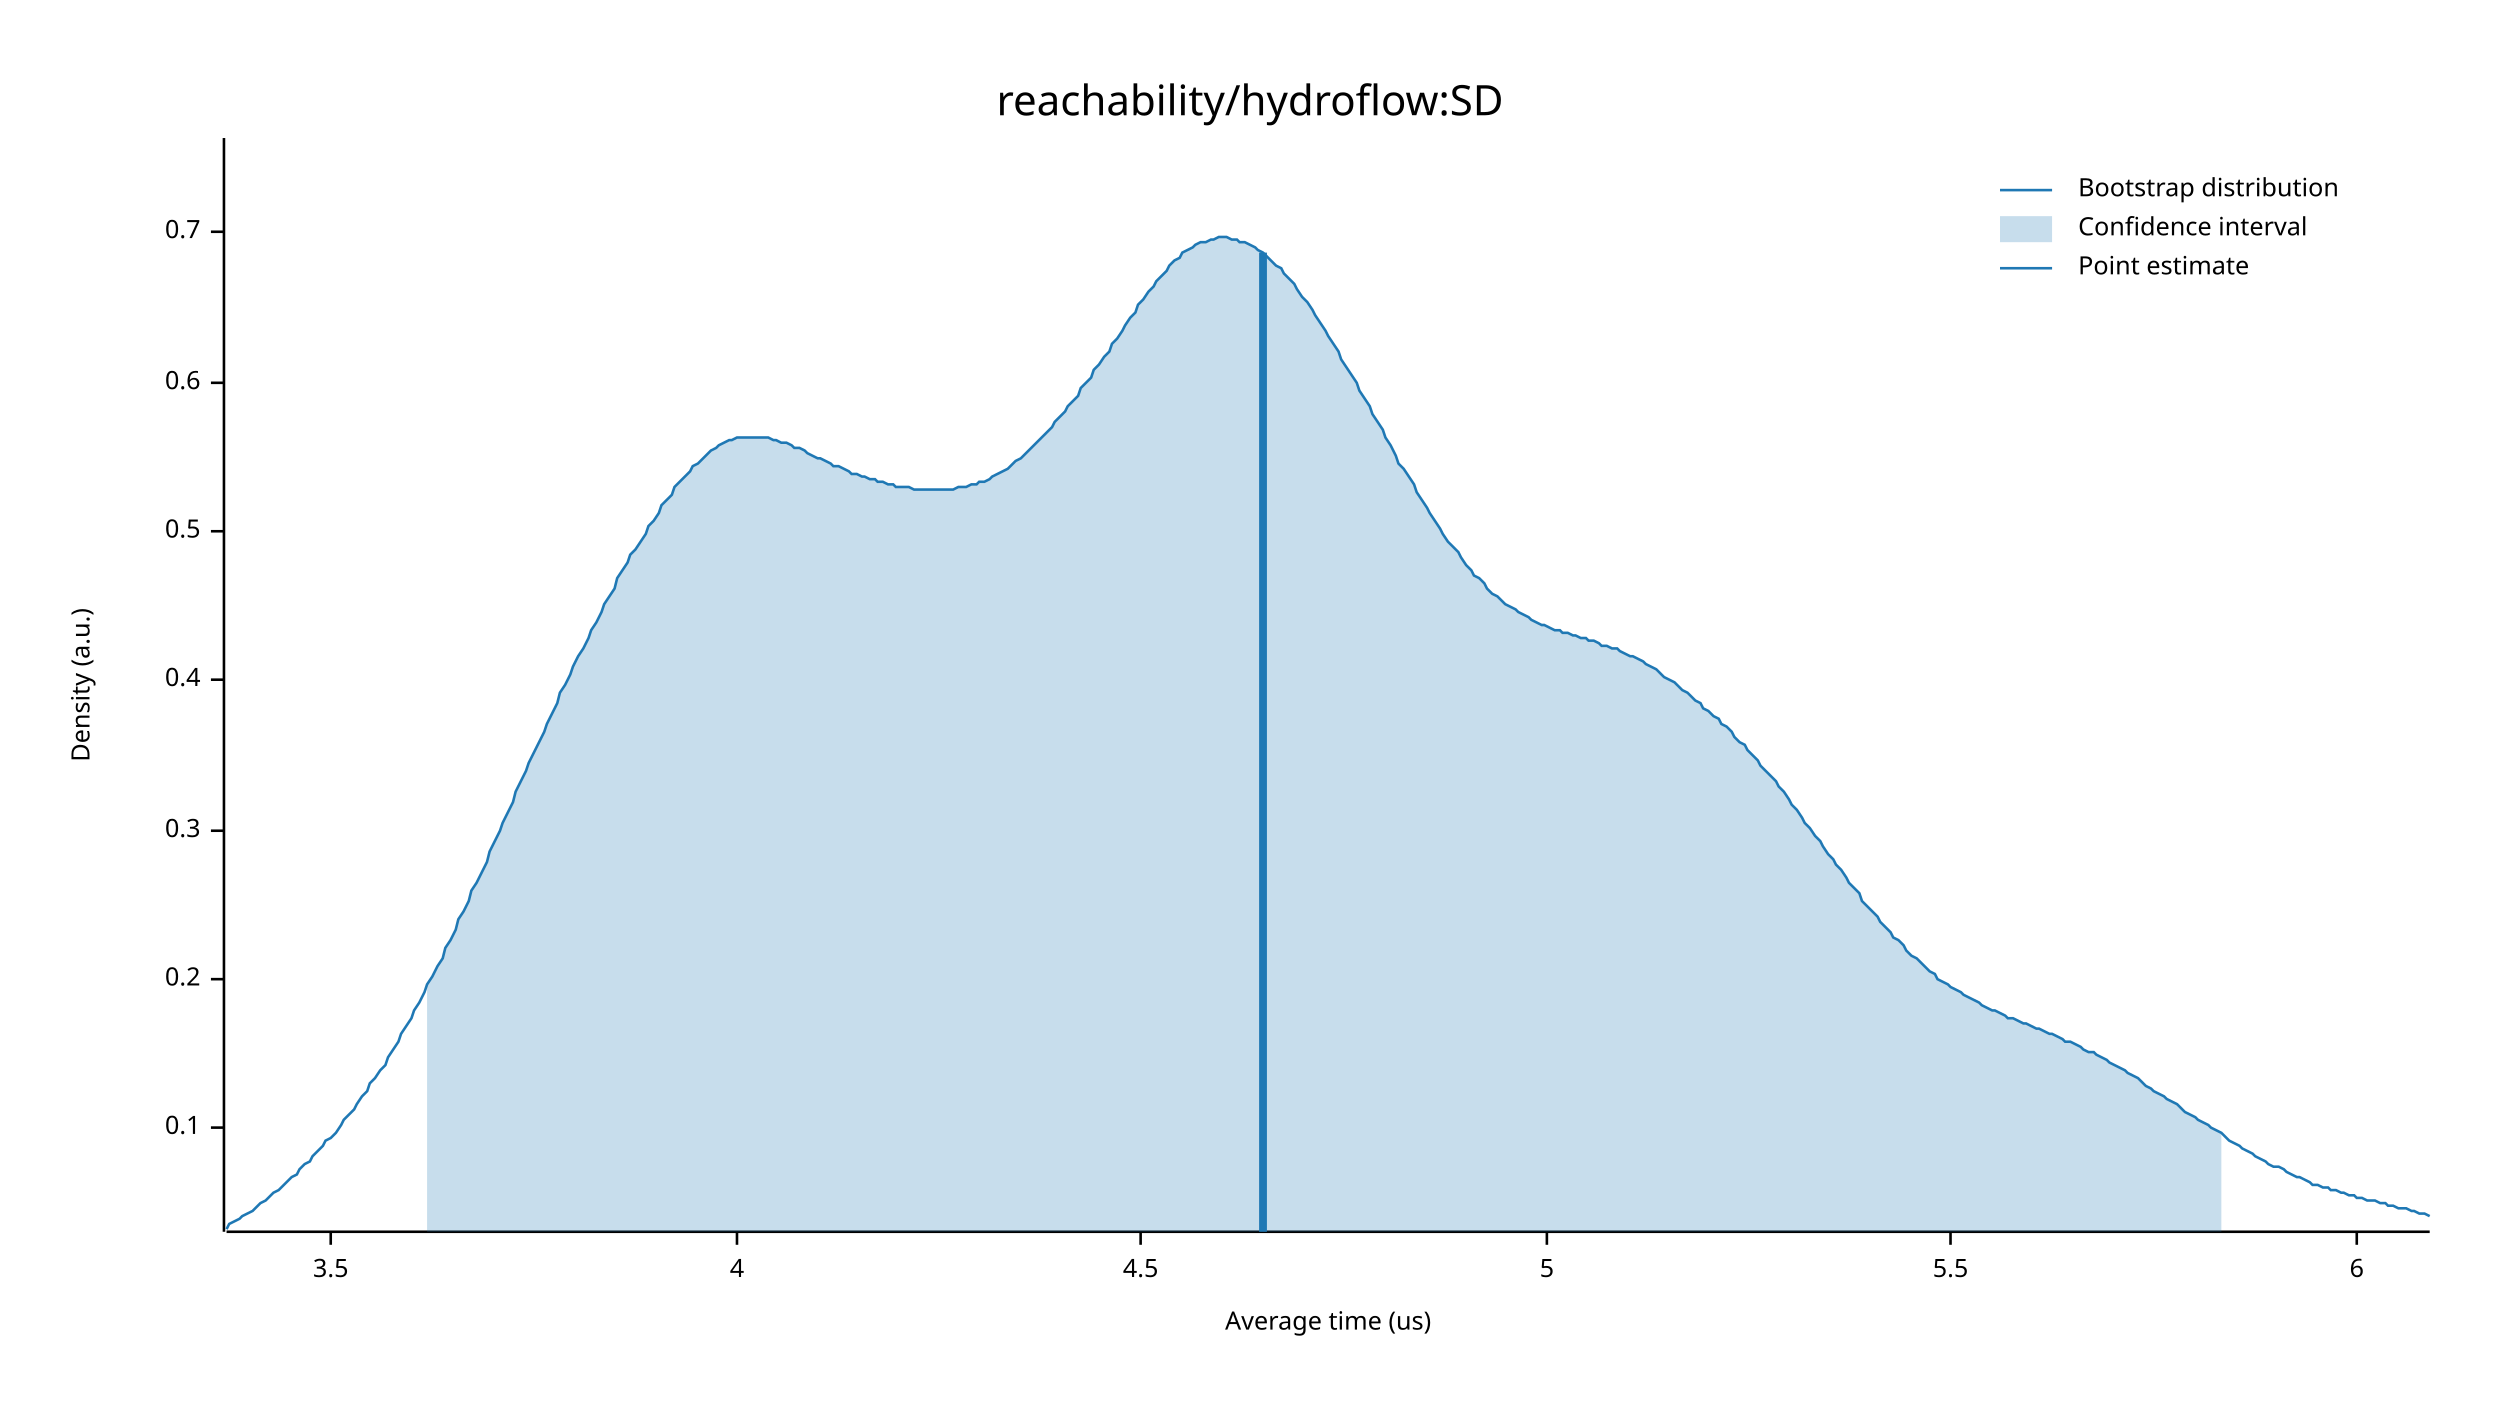
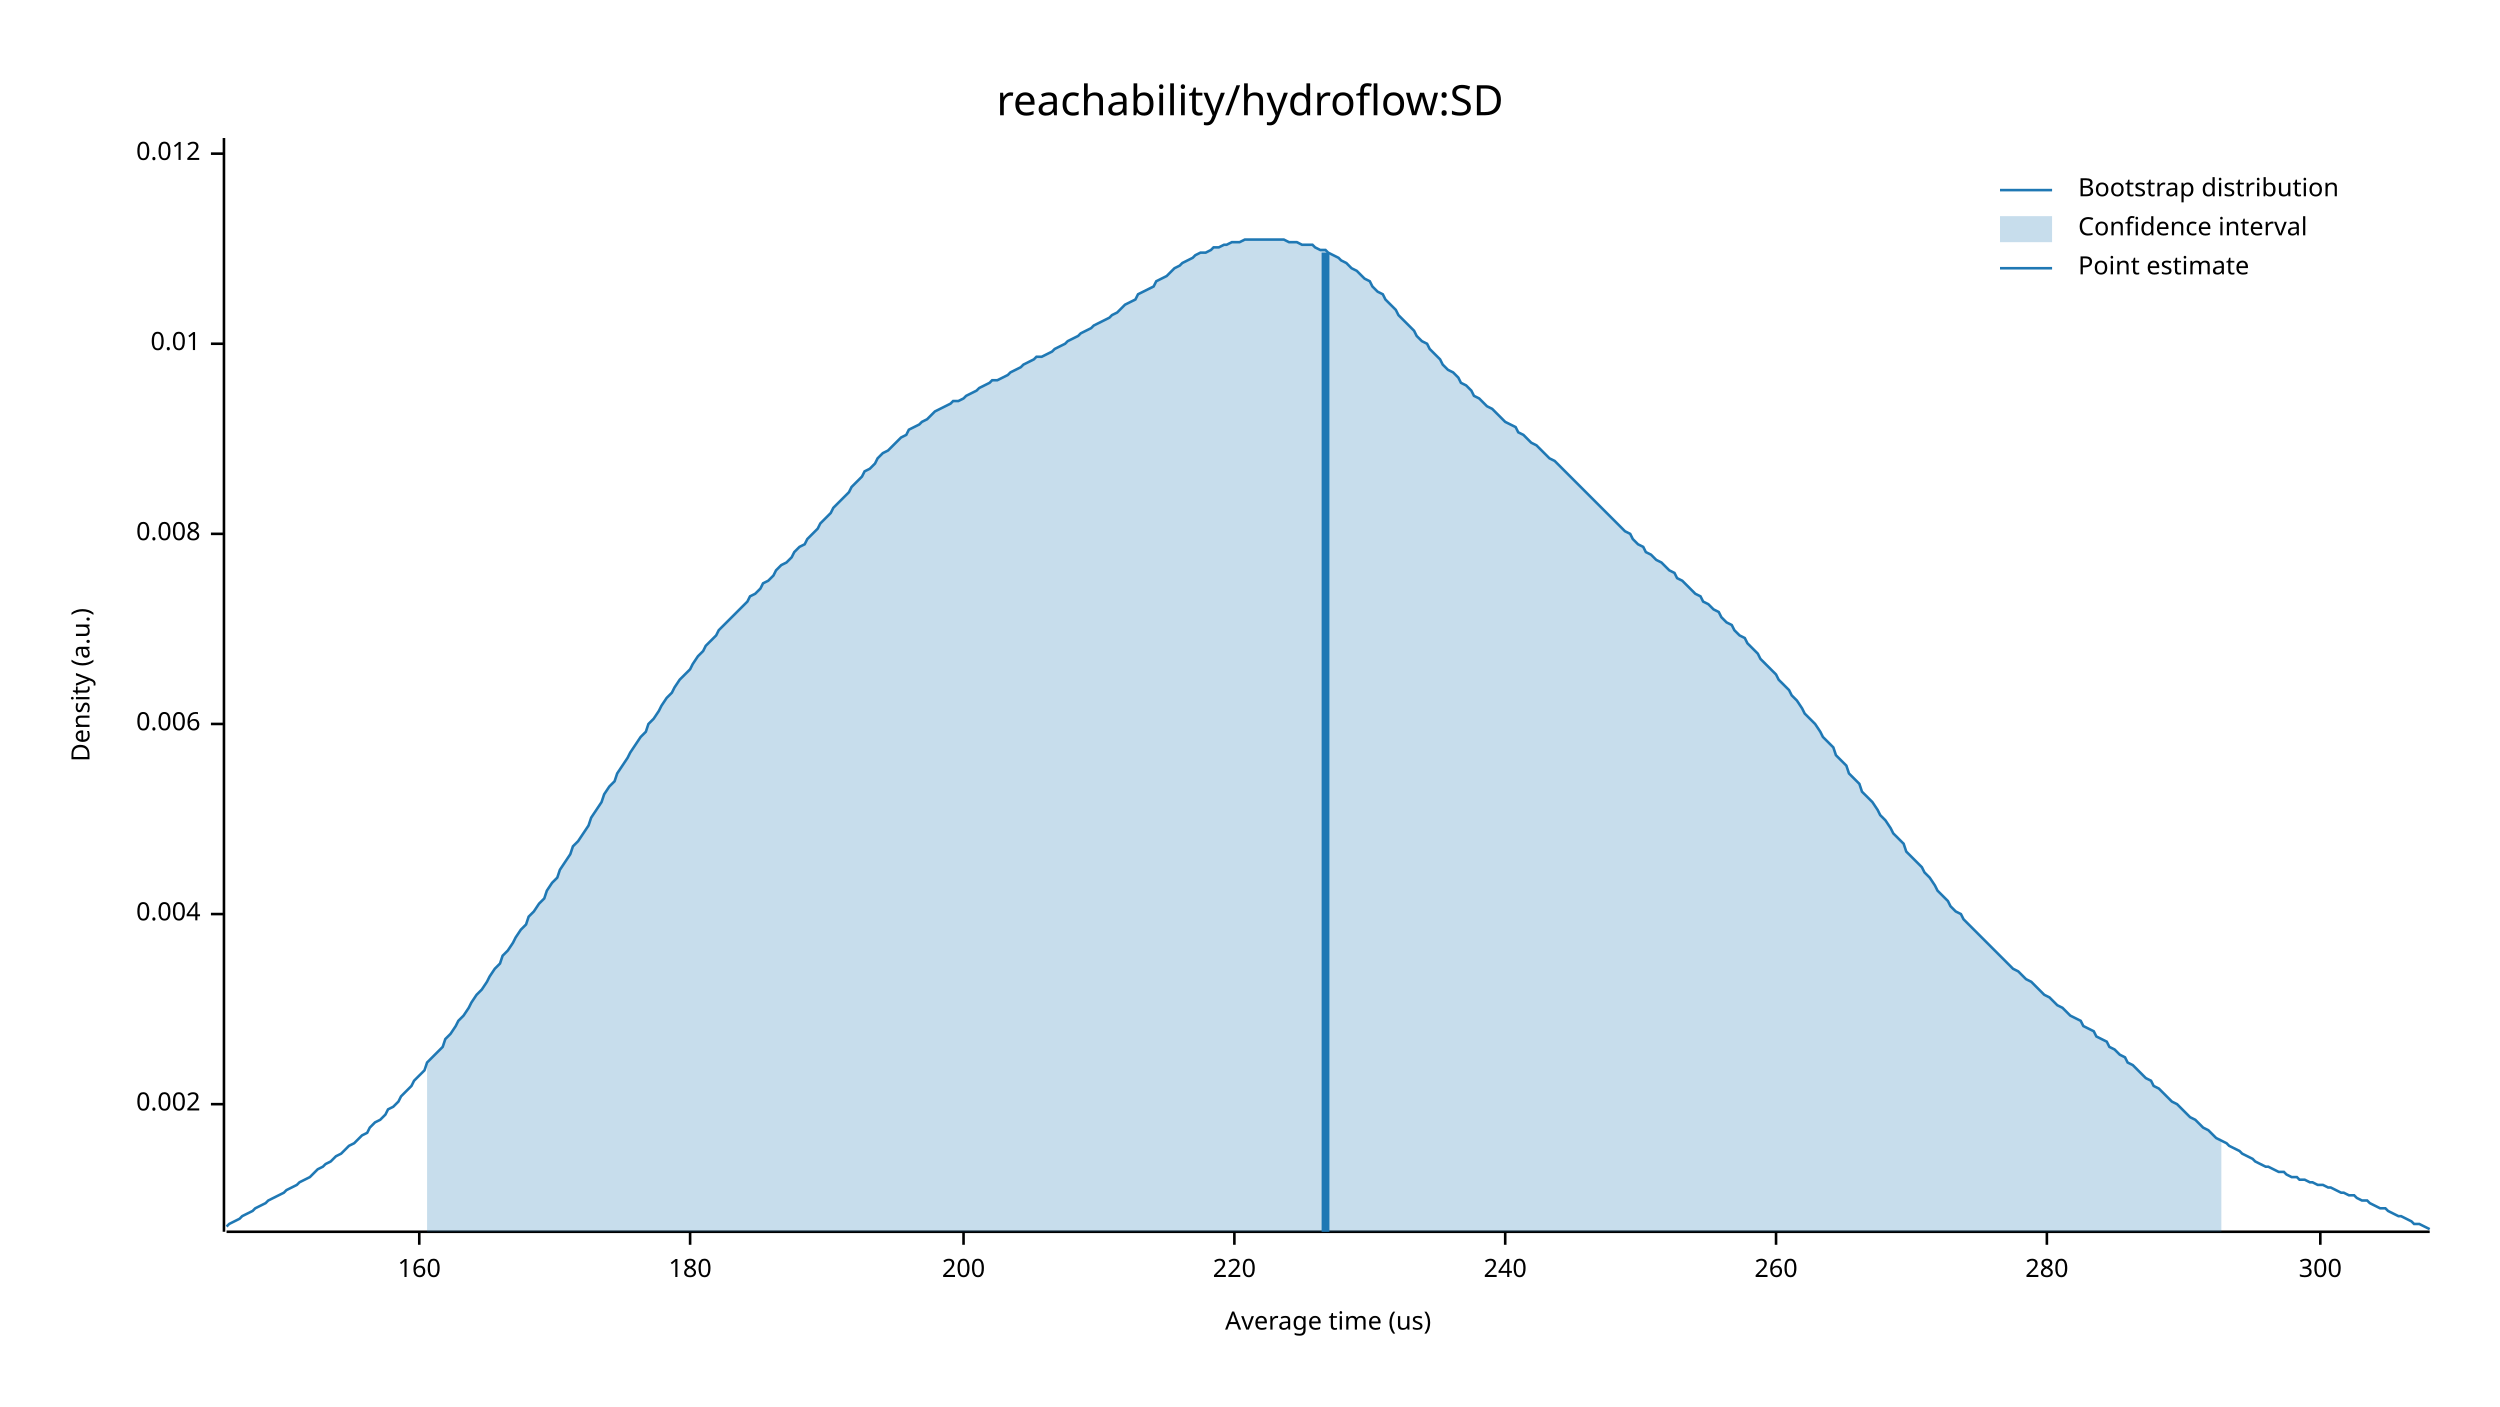
<svg xmlns="http://www.w3.org/2000/svg" width="960" height="540" viewBox="0 0 960 540">
  <text x="480" y="32" dy="0.76em" text-anchor="middle" font-family="sans-serif" font-size="16.129" opacity="1" fill="#000000">
reachability/hydroflow:SD
</text>
  <text x="27" y="263" dy="0.76em" text-anchor="middle" font-family="sans-serif" font-size="9.677" opacity="1" fill="#000000" transform="rotate(270, 27, 263)">
Density (a.u.)
</text>
  <text x="510" y="513" dy="-0.5ex" text-anchor="middle" font-family="sans-serif" font-size="9.677" opacity="1" fill="#000000">
Average time (us)
</text>
  <polyline fill="none" opacity="1" stroke="#000000" stroke-width="1" points="86,53 86,473 " />
-   <text x="77" y="433" dy="0.5ex" text-anchor="end" font-family="sans-serif" font-size="9.677" opacity="1" fill="#000000">
- 0.1
+   <text x="77" y="424" dy="0.5ex" text-anchor="end" font-family="sans-serif" font-size="9.677" opacity="1" fill="#000000">
+ 0.002
</text>
-   <polyline fill="none" opacity="1" stroke="#000000" stroke-width="1" points="81,433 86,433 " />
-   <text x="77" y="376" dy="0.5ex" text-anchor="end" font-family="sans-serif" font-size="9.677" opacity="1" fill="#000000">
- 0.2
+   <polyline fill="none" opacity="1" stroke="#000000" stroke-width="1" points="81,424 86,424 " />
+   <text x="77" y="351" dy="0.5ex" text-anchor="end" font-family="sans-serif" font-size="9.677" opacity="1" fill="#000000">
+ 0.004
</text>
-   <polyline fill="none" opacity="1" stroke="#000000" stroke-width="1" points="81,376 86,376 " />
-   <text x="77" y="319" dy="0.5ex" text-anchor="end" font-family="sans-serif" font-size="9.677" opacity="1" fill="#000000">
- 0.3
+   <polyline fill="none" opacity="1" stroke="#000000" stroke-width="1" points="81,351 86,351 " />
+   <text x="77" y="278" dy="0.5ex" text-anchor="end" font-family="sans-serif" font-size="9.677" opacity="1" fill="#000000">
+ 0.006
</text>
-   <polyline fill="none" opacity="1" stroke="#000000" stroke-width="1" points="81,319 86,319 " />
-   <text x="77" y="261" dy="0.5ex" text-anchor="end" font-family="sans-serif" font-size="9.677" opacity="1" fill="#000000">
- 0.4
+   <polyline fill="none" opacity="1" stroke="#000000" stroke-width="1" points="81,278 86,278 " />
+   <text x="77" y="205" dy="0.5ex" text-anchor="end" font-family="sans-serif" font-size="9.677" opacity="1" fill="#000000">
+ 0.008
</text>
-   <polyline fill="none" opacity="1" stroke="#000000" stroke-width="1" points="81,261 86,261 " />
-   <text x="77" y="204" dy="0.5ex" text-anchor="end" font-family="sans-serif" font-size="9.677" opacity="1" fill="#000000">
- 0.5
+   <polyline fill="none" opacity="1" stroke="#000000" stroke-width="1" points="81,205 86,205 " />
+   <text x="77" y="132" dy="0.5ex" text-anchor="end" font-family="sans-serif" font-size="9.677" opacity="1" fill="#000000">
+ 0.01
</text>
-   <polyline fill="none" opacity="1" stroke="#000000" stroke-width="1" points="81,204 86,204 " />
-   <text x="77" y="147" dy="0.5ex" text-anchor="end" font-family="sans-serif" font-size="9.677" opacity="1" fill="#000000">
- 0.6
+   <polyline fill="none" opacity="1" stroke="#000000" stroke-width="1" points="81,132 86,132 " />
+   <text x="77" y="59" dy="0.5ex" text-anchor="end" font-family="sans-serif" font-size="9.677" opacity="1" fill="#000000">
+ 0.012
</text>
-   <polyline fill="none" opacity="1" stroke="#000000" stroke-width="1" points="81,147 86,147 " />
-   <text x="77" y="89" dy="0.5ex" text-anchor="end" font-family="sans-serif" font-size="9.677" opacity="1" fill="#000000">
- 0.7
+   <polyline fill="none" opacity="1" stroke="#000000" stroke-width="1" points="81,59 86,59 " />
+   <polyline fill="none" opacity="1" stroke="#000000" stroke-width="1" points="87,473 933,473 " />
+   <text x="161" y="483" dy="0.76em" text-anchor="middle" font-family="sans-serif" font-size="9.677" opacity="1" fill="#000000">
+ 160
</text>
-   <polyline fill="none" opacity="1" stroke="#000000" stroke-width="1" points="81,89 86,89 " />
-   <polyline fill="none" opacity="1" stroke="#000000" stroke-width="1" points="87,473 933,473 " />
-   <text x="127" y="483" dy="0.76em" text-anchor="middle" font-family="sans-serif" font-size="9.677" opacity="1" fill="#000000">
- 3.5
+   <polyline fill="none" opacity="1" stroke="#000000" stroke-width="1" points="161,473 161,478 " />
+   <text x="265" y="483" dy="0.76em" text-anchor="middle" font-family="sans-serif" font-size="9.677" opacity="1" fill="#000000">
+ 180
</text>
-   <polyline fill="none" opacity="1" stroke="#000000" stroke-width="1" points="127,473 127,478 " />
-   <text x="283" y="483" dy="0.76em" text-anchor="middle" font-family="sans-serif" font-size="9.677" opacity="1" fill="#000000">
- 4
+   <polyline fill="none" opacity="1" stroke="#000000" stroke-width="1" points="265,473 265,478 " />
+   <text x="370" y="483" dy="0.76em" text-anchor="middle" font-family="sans-serif" font-size="9.677" opacity="1" fill="#000000">
+ 200
</text>
-   <polyline fill="none" opacity="1" stroke="#000000" stroke-width="1" points="283,473 283,478 " />
-   <text x="438" y="483" dy="0.76em" text-anchor="middle" font-family="sans-serif" font-size="9.677" opacity="1" fill="#000000">
- 4.5
+   <polyline fill="none" opacity="1" stroke="#000000" stroke-width="1" points="370,473 370,478 " />
+   <text x="474" y="483" dy="0.76em" text-anchor="middle" font-family="sans-serif" font-size="9.677" opacity="1" fill="#000000">
+ 220
</text>
-   <polyline fill="none" opacity="1" stroke="#000000" stroke-width="1" points="438,473 438,478 " />
-   <text x="594" y="483" dy="0.76em" text-anchor="middle" font-family="sans-serif" font-size="9.677" opacity="1" fill="#000000">
- 5
+   <polyline fill="none" opacity="1" stroke="#000000" stroke-width="1" points="474,473 474,478 " />
+   <text x="578" y="483" dy="0.76em" text-anchor="middle" font-family="sans-serif" font-size="9.677" opacity="1" fill="#000000">
+ 240
</text>
-   <polyline fill="none" opacity="1" stroke="#000000" stroke-width="1" points="594,473 594,478 " />
-   <text x="749" y="483" dy="0.76em" text-anchor="middle" font-family="sans-serif" font-size="9.677" opacity="1" fill="#000000">
- 5.5
+   <polyline fill="none" opacity="1" stroke="#000000" stroke-width="1" points="578,473 578,478 " />
+   <text x="682" y="483" dy="0.76em" text-anchor="middle" font-family="sans-serif" font-size="9.677" opacity="1" fill="#000000">
+ 260
</text>
-   <polyline fill="none" opacity="1" stroke="#000000" stroke-width="1" points="749,473 749,478 " />
-   <text x="905" y="483" dy="0.76em" text-anchor="middle" font-family="sans-serif" font-size="9.677" opacity="1" fill="#000000">
- 6
+   <polyline fill="none" opacity="1" stroke="#000000" stroke-width="1" points="682,473 682,478 " />
+   <text x="786" y="483" dy="0.76em" text-anchor="middle" font-family="sans-serif" font-size="9.677" opacity="1" fill="#000000">
+ 280
</text>
-   <polyline fill="none" opacity="1" stroke="#000000" stroke-width="1" points="905,473 905,478 " />
-   <polyline fill="none" opacity="1" stroke="#1F78B4" stroke-width="1" points="87,472 88,470 90,469 92,468 93,467 95,466 97,465 98,464 100,462 102,461 103,460 105,458 107,457 109,455 110,454 112,452 114,451 115,449 117,447 119,446 120,444 122,442 124,440 125,438 127,437 129,435 131,432 132,430 134,428 136,426 137,424 139,421 141,419 142,416 144,414 146,411 148,409 149,406 151,403 153,400 154,397 156,394 158,391 159,388 161,385 163,381 164,378 166,375 168,371 170,368 171,364 173,361 175,357 176,353 178,350 180,346 181,342 183,339 185,335 187,331 188,327 190,323 192,319 193,316 195,312 197,308 198,304 200,300 202,296 203,293 205,289 207,285 209,281 210,278 212,274 214,270 215,266 217,263 219,259 220,256 222,252 224,249 226,245 227,242 229,239 231,235 232,232 234,229 236,226 237,222 239,219 241,216 242,213 244,211 246,208 248,205 249,202 251,200 253,197 254,194 256,192 258,190 259,187 261,185 263,183 265,181 266,179 268,178 270,176 271,175 273,173 275,172 276,171 278,170 280,169 281,169 283,168 285,168 287,168 288,168 290,168 292,168 293,168 295,168 297,169 298,169 300,170 302,170 304,171 305,172 307,172 309,173 310,174 312,175 314,176 315,176 317,177 319,178 320,179 322,179 324,180 326,181 327,182 329,182 331,183 332,183 334,184 336,184 337,185 339,185 341,186 343,186 344,187 346,187 348,187 349,187 351,188 353,188 354,188 356,188 358,188 359,188 361,188 363,188 365,188 366,188 368,187 370,187 371,187 373,186 375,186 376,185 378,185 380,184 381,183 383,182 385,181 387,180 388,179 390,177 392,176 393,175 395,173 397,171 398,170 400,168 402,166 404,164 405,162 407,160 409,158 410,156 412,154 414,152 415,149 417,147 419,145 420,142 422,140 424,137 426,135 427,132 429,130 431,127 432,125 434,122 436,120 437,117 439,115 441,112 443,110 444,108 446,106 448,104 449,102 451,100 453,99 454,97 456,96 458,95 459,94 461,93 463,93 465,92 466,92 468,91 470,91 471,91 473,92 475,92 476,93 478,93 480,94 482,95 483,96 485,97 487,99 488,100 490,102 492,103 493,105 495,107 497,109 498,111 500,114 502,116 504,119 505,121 507,124 509,127 510,129 512,132 514,135 515,138 517,141 519,144 521,147 522,150 524,153 526,156 527,159 529,162 531,165 532,168 534,171 536,175 537,178 539,180 541,183 543,186 544,189 546,192 548,195 549,197 551,200 553,203 554,205 556,208 558,210 560,212 561,214 563,217 565,219 566,221 568,222 570,224 571,226 573,228 575,229 576,230 578,232 580,233 582,234 583,235 585,236 587,237 588,238 590,239 592,240 593,240 595,241 597,242 599,242 600,243 602,243 604,244 605,244 607,245 609,245 610,246 612,246 614,247 615,248 617,248 619,249 621,249 622,250 624,251 626,252 627,252 629,253 631,254 632,255 634,256 636,257 638,259 639,260 641,261 643,262 644,263 646,265 648,266 649,267 651,269 653,270 654,272 656,273 658,275 660,276 661,278 663,279 665,281 666,283 668,285 670,286 671,288 673,290 675,292 676,294 678,296 680,298 682,300 683,302 685,304 687,307 688,309 690,311 692,314 693,316 695,318 697,321 699,323 700,325 702,328 704,330 705,332 707,334 709,337 710,339 712,341 714,343 715,346 717,348 719,350 721,352 722,354 724,356 726,358 727,360 729,361 731,363 732,365 734,367 736,368 738,370 739,371 741,373 743,374 744,376 746,377 748,378 749,379 751,380 753,381 754,382 756,383 758,384 760,385 761,386 763,387 765,388 766,388 768,389 770,390 771,391 773,391 775,392 777,393 778,393 780,394 782,395 783,395 785,396 787,397 788,397 790,398 792,399 793,400 795,400 797,401 799,402 800,403 802,404 804,404 805,405 807,406 809,407 810,408 812,409 814,410 816,411 817,412 819,413 821,414 822,415 824,417 826,418 827,419 829,420 831,421 832,422 834,423 836,424 838,426 839,427 841,428 843,429 844,430 846,431 848,432 849,433 851,434 853,435 855,437 856,438 858,439 860,440 861,441 863,442 865,443 866,444 868,445 870,446 871,447 873,448 875,448 877,449 878,450 880,451 882,452 883,452 885,453 887,454 888,455 890,455 892,456 894,456 895,457 897,457 899,458 900,458 902,459 904,459 905,460 907,460 909,461 910,461 912,461 914,462 916,462 917,463 919,463 921,464 922,464 924,464 926,465 927,465 929,466 931,466 933,467 " />
-   <polygon opacity="0.25" fill="#1F78B4" points="164,378 166,375 168,371 170,368 171,364 173,361 175,357 176,353 178,350 180,346 181,342 183,339 185,335 187,331 188,327 190,323 192,319 193,316 195,312 197,308 198,304 200,300 202,296 203,293 205,289 207,285 209,281 210,278 212,274 214,270 215,266 217,263 219,259 220,256 222,252 224,249 226,245 227,242 229,239 231,235 232,232 234,229 236,226 237,222 239,219 241,216 242,213 244,211 246,208 248,205 249,202 251,200 253,197 254,194 256,192 258,190 259,187 261,185 263,183 265,181 266,179 268,178 270,176 271,175 273,173 275,172 276,171 278,170 280,169 281,169 283,168 285,168 287,168 288,168 290,168 292,168 293,168 295,168 297,169 298,169 300,170 302,170 304,171 305,172 307,172 309,173 310,174 312,175 314,176 315,176 317,177 319,178 320,179 322,179 324,180 326,181 327,182 329,182 331,183 332,183 334,184 336,184 337,185 339,185 341,186 343,186 344,187 346,187 348,187 349,187 351,188 353,188 354,188 356,188 358,188 359,188 361,188 363,188 365,188 366,188 368,187 370,187 371,187 373,186 375,186 376,185 378,185 380,184 381,183 383,182 385,181 387,180 388,179 390,177 392,176 393,175 395,173 397,171 398,170 400,168 402,166 404,164 405,162 407,160 409,158 410,156 412,154 414,152 415,149 417,147 419,145 420,142 422,140 424,137 426,135 427,132 429,130 431,127 432,125 434,122 436,120 437,117 439,115 441,112 443,110 444,108 446,106 448,104 449,102 451,100 453,99 454,97 456,96 458,95 459,94 461,93 463,93 465,92 466,92 468,91 470,91 471,91 473,92 475,92 476,93 478,93 480,94 482,95 483,96 485,97 487,99 488,100 490,102 492,103 493,105 495,107 497,109 498,111 500,114 502,116 504,119 505,121 507,124 509,127 510,129 512,132 514,135 515,138 517,141 519,144 521,147 522,150 524,153 526,156 527,159 529,162 531,165 532,168 534,171 536,175 537,178 539,180 541,183 543,186 544,189 546,192 548,195 549,197 551,200 553,203 554,205 556,208 558,210 560,212 561,214 563,217 565,219 566,221 568,222 570,224 571,226 573,228 575,229 576,230 578,232 580,233 582,234 583,235 585,236 587,237 588,238 590,239 592,240 593,240 595,241 597,242 599,242 600,243 602,243 604,244 605,244 607,245 609,245 610,246 612,246 614,247 615,248 617,248 619,249 621,249 622,250 624,251 626,252 627,252 629,253 631,254 632,255 634,256 636,257 638,259 639,260 641,261 643,262 644,263 646,265 648,266 649,267 651,269 653,270 654,272 656,273 658,275 660,276 661,278 663,279 665,281 666,283 668,285 670,286 671,288 673,290 675,292 676,294 678,296 680,298 682,300 683,302 685,304 687,307 688,309 690,311 692,314 693,316 695,318 697,321 699,323 700,325 702,328 704,330 705,332 707,334 709,337 710,339 712,341 714,343 715,346 717,348 719,350 721,352 722,354 724,356 726,358 727,360 729,361 731,363 732,365 734,367 736,368 738,370 739,371 741,373 743,374 744,376 746,377 748,378 749,379 751,380 753,381 754,382 756,383 758,384 760,385 761,386 763,387 765,388 766,388 768,389 770,390 771,391 773,391 775,392 777,393 778,393 780,394 782,395 783,395 785,396 787,397 788,397 790,398 792,399 793,400 795,400 797,401 799,402 800,403 802,404 804,404 805,405 807,406 809,407 810,408 812,409 814,410 816,411 817,412 819,413 821,414 822,415 824,417 826,418 827,419 829,420 831,421 832,422 834,423 836,424 838,426 839,427 841,428 843,429 844,430 846,431 848,432 849,433 851,434 853,435 853,473 164,473 " />
-   <polyline fill="none" opacity="1" stroke="#1F78B4" stroke-width="3" points="485,473 485,97 " />
+   <polyline fill="none" opacity="1" stroke="#000000" stroke-width="1" points="786,473 786,478 " />
+   <text x="891" y="483" dy="0.76em" text-anchor="middle" font-family="sans-serif" font-size="9.677" opacity="1" fill="#000000">
+ 300
+ </text>
+   <polyline fill="none" opacity="1" stroke="#000000" stroke-width="1" points="891,473 891,478 " />
+   <polyline fill="none" opacity="1" stroke="#1F78B4" stroke-width="1" points="87,471 88,470 90,469 92,468 93,467 95,466 97,465 98,464 100,463 102,462 103,461 105,460 107,459 109,458 110,457 112,456 114,455 115,454 117,453 119,452 120,451 122,449 124,448 125,447 127,446 129,444 131,443 132,442 134,440 136,439 137,438 139,436 141,435 142,433 144,431 146,430 148,428 149,426 151,425 153,423 154,421 156,419 158,417 159,415 161,413 163,411 164,408 166,406 168,404 170,402 171,399 173,397 175,394 176,392 178,390 180,387 181,385 183,382 185,380 187,377 188,375 190,372 192,370 193,367 195,365 197,362 198,360 200,357 202,355 203,352 205,350 207,347 209,345 210,342 212,339 214,337 215,334 217,331 219,328 220,325 222,323 224,320 226,317 227,314 229,311 231,308 232,305 234,302 236,300 237,297 239,294 241,291 242,289 244,286 246,283 248,281 249,278 251,276 253,273 254,271 256,268 258,266 259,264 261,261 263,259 265,257 266,255 268,252 270,250 271,248 273,246 275,244 276,242 278,240 280,238 281,237 283,235 285,233 287,231 288,229 290,228 292,226 293,224 295,223 297,221 298,219 300,217 302,216 304,214 305,212 307,210 309,209 310,207 312,205 314,203 315,201 317,199 319,197 320,195 322,193 324,191 326,189 327,187 329,185 331,183 332,181 334,180 336,178 337,176 339,174 341,173 343,171 344,170 346,168 348,167 349,165 351,164 353,163 354,162 356,161 358,159 359,158 361,157 363,156 365,155 366,154 368,154 370,153 371,152 373,151 375,150 376,149 378,148 380,147 381,146 383,146 385,145 387,144 388,143 390,142 392,141 393,140 395,139 397,138 398,137 400,137 402,136 404,135 405,134 407,133 409,132 410,131 412,130 414,129 415,128 417,127 419,126 420,125 422,124 424,123 426,122 427,121 429,120 431,118 432,117 434,116 436,115 437,113 439,112 441,111 443,110 444,108 446,107 448,106 449,105 451,103 453,102 454,101 456,100 458,99 459,98 461,97 463,97 465,96 466,95 468,95 470,94 471,94 473,93 475,93 476,93 478,92 480,92 482,92 483,92 485,92 487,92 488,92 490,92 492,92 493,92 495,93 497,93 498,93 500,94 502,94 504,94 505,95 507,96 509,96 510,97 512,98 514,99 515,100 517,101 519,103 521,104 522,105 524,107 526,108 527,110 529,112 531,113 532,115 534,117 536,119 537,121 539,123 541,125 543,127 544,129 546,131 548,132 549,134 551,136 553,138 554,140 556,142 558,143 560,145 561,147 563,148 565,150 566,152 568,153 570,155 571,156 573,157 575,159 576,160 578,162 580,163 582,164 583,166 585,167 587,169 588,170 590,171 592,173 593,174 595,176 597,177 599,179 600,180 602,182 604,184 605,185 607,187 609,189 610,190 612,192 614,194 615,195 617,197 619,199 621,201 622,202 624,204 626,205 627,207 629,209 631,210 632,212 634,213 636,215 638,216 639,217 641,219 643,220 644,222 646,223 648,225 649,226 651,228 653,229 654,231 656,232 658,234 660,235 661,237 663,239 665,240 666,242 668,244 670,245 671,247 673,249 675,251 676,253 678,255 680,257 682,259 683,261 685,263 687,265 688,267 690,269 692,272 693,274 695,276 697,278 699,281 700,283 702,285 704,287 705,290 707,292 709,294 710,297 712,299 714,301 715,304 717,306 719,308 721,311 722,313 724,315 726,318 727,320 729,322 731,324 732,327 734,329 736,331 738,333 739,335 741,337 743,340 744,342 746,344 748,346 749,348 751,350 753,351 754,353 756,355 758,357 760,359 761,360 763,362 765,364 766,365 768,367 770,369 771,370 773,372 775,373 777,375 778,376 780,377 782,379 783,380 785,382 787,383 788,384 790,386 792,387 793,388 795,390 797,391 799,392 800,394 802,395 804,396 805,398 807,399 809,400 810,402 812,403 814,405 816,406 817,408 819,409 821,411 822,412 824,414 826,415 827,417 829,418 831,420 832,421 834,423 836,424 838,426 839,427 841,429 843,430 844,431 846,433 848,434 849,435 851,437 853,438 855,439 856,440 858,441 860,442 861,443 863,444 865,445 866,446 868,447 870,448 871,448 873,449 875,450 877,450 878,451 880,452 882,452 883,453 885,453 887,454 888,454 890,455 892,455 894,456 895,456 897,457 899,458 900,458 902,459 904,459 905,460 907,461 909,461 910,462 912,463 914,464 916,464 917,465 919,466 921,467 922,467 924,468 926,469 927,470 929,470 931,471 933,472 " />
+   <polygon opacity="0.25" fill="#1F78B4" points="164,408 166,406 168,404 170,402 171,399 173,397 175,394 176,392 178,390 180,387 181,385 183,382 185,380 187,377 188,375 190,372 192,370 193,367 195,365 197,362 198,360 200,357 202,355 203,352 205,350 207,347 209,345 210,342 212,339 214,337 215,334 217,331 219,328 220,325 222,323 224,320 226,317 227,314 229,311 231,308 232,305 234,302 236,300 237,297 239,294 241,291 242,289 244,286 246,283 248,281 249,278 251,276 253,273 254,271 256,268 258,266 259,264 261,261 263,259 265,257 266,255 268,252 270,250 271,248 273,246 275,244 276,242 278,240 280,238 281,237 283,235 285,233 287,231 288,229 290,228 292,226 293,224 295,223 297,221 298,219 300,217 302,216 304,214 305,212 307,210 309,209 310,207 312,205 314,203 315,201 317,199 319,197 320,195 322,193 324,191 326,189 327,187 329,185 331,183 332,181 334,180 336,178 337,176 339,174 341,173 343,171 344,170 346,168 348,167 349,165 351,164 353,163 354,162 356,161 358,159 359,158 361,157 363,156 365,155 366,154 368,154 370,153 371,152 373,151 375,150 376,149 378,148 380,147 381,146 383,146 385,145 387,144 388,143 390,142 392,141 393,140 395,139 397,138 398,137 400,137 402,136 404,135 405,134 407,133 409,132 410,131 412,130 414,129 415,128 417,127 419,126 420,125 422,124 424,123 426,122 427,121 429,120 431,118 432,117 434,116 436,115 437,113 439,112 441,111 443,110 444,108 446,107 448,106 449,105 451,103 453,102 454,101 456,100 458,99 459,98 461,97 463,97 465,96 466,95 468,95 470,94 471,94 473,93 475,93 476,93 478,92 480,92 482,92 483,92 485,92 487,92 488,92 490,92 492,92 493,92 495,93 497,93 498,93 500,94 502,94 504,94 505,95 507,96 509,96 510,97 512,98 514,99 515,100 517,101 519,103 521,104 522,105 524,107 526,108 527,110 529,112 531,113 532,115 534,117 536,119 537,121 539,123 541,125 543,127 544,129 546,131 548,132 549,134 551,136 553,138 554,140 556,142 558,143 560,145 561,147 563,148 565,150 566,152 568,153 570,155 571,156 573,157 575,159 576,160 578,162 580,163 582,164 583,166 585,167 587,169 588,170 590,171 592,173 593,174 595,176 597,177 599,179 600,180 602,182 604,184 605,185 607,187 609,189 610,190 612,192 614,194 615,195 617,197 619,199 621,201 622,202 624,204 626,205 627,207 629,209 631,210 632,212 634,213 636,215 638,216 639,217 641,219 643,220 644,222 646,223 648,225 649,226 651,228 653,229 654,231 656,232 658,234 660,235 661,237 663,239 665,240 666,242 668,244 670,245 671,247 673,249 675,251 676,253 678,255 680,257 682,259 683,261 685,263 687,265 688,267 690,269 692,272 693,274 695,276 697,278 699,281 700,283 702,285 704,287 705,290 707,292 709,294 710,297 712,299 714,301 715,304 717,306 719,308 721,311 722,313 724,315 726,318 727,320 729,322 731,324 732,327 734,329 736,331 738,333 739,335 741,337 743,340 744,342 746,344 748,346 749,348 751,350 753,351 754,353 756,355 758,357 760,359 761,360 763,362 765,364 766,365 768,367 770,369 771,370 773,372 775,373 777,375 778,376 780,377 782,379 783,380 785,382 787,383 788,384 790,386 792,387 793,388 795,390 797,391 799,392 800,394 802,395 804,396 805,398 807,399 809,400 810,402 812,403 814,405 816,406 817,408 819,409 821,411 822,412 824,414 826,415 827,417 829,418 831,420 832,421 834,423 836,424 838,426 839,427 841,429 843,430 844,431 846,433 848,434 849,435 851,437 853,438 853,473 164,473 " />
+   <polyline fill="none" opacity="1" stroke="#1F78B4" stroke-width="3" points="509,473 509,97 " />
  <text x="798" y="68" dy="0.76em" text-anchor="start" font-family="sans-serif" font-size="9.677" opacity="1" fill="#000000">
Bootstrap distribution
</text>
  <text x="798" y="83" dy="0.76em" text-anchor="start" font-family="sans-serif" font-size="9.677" opacity="1" fill="#000000">
Confidence interval
</text>
  <text x="798" y="98" dy="0.76em" text-anchor="start" font-family="sans-serif" font-size="9.677" opacity="1" fill="#000000">
Point estimate
</text>
  <polyline fill="none" opacity="1" stroke="#1F78B4" stroke-width="1" points="768,73 788,73 " />
  <rect x="768" y="83" width="20" height="10" opacity="0.25" fill="#1F78B4" stroke="none" />
  <polyline fill="none" opacity="1" stroke="#1F78B4" stroke-width="1" points="768,103 788,103 " />
</svg>
